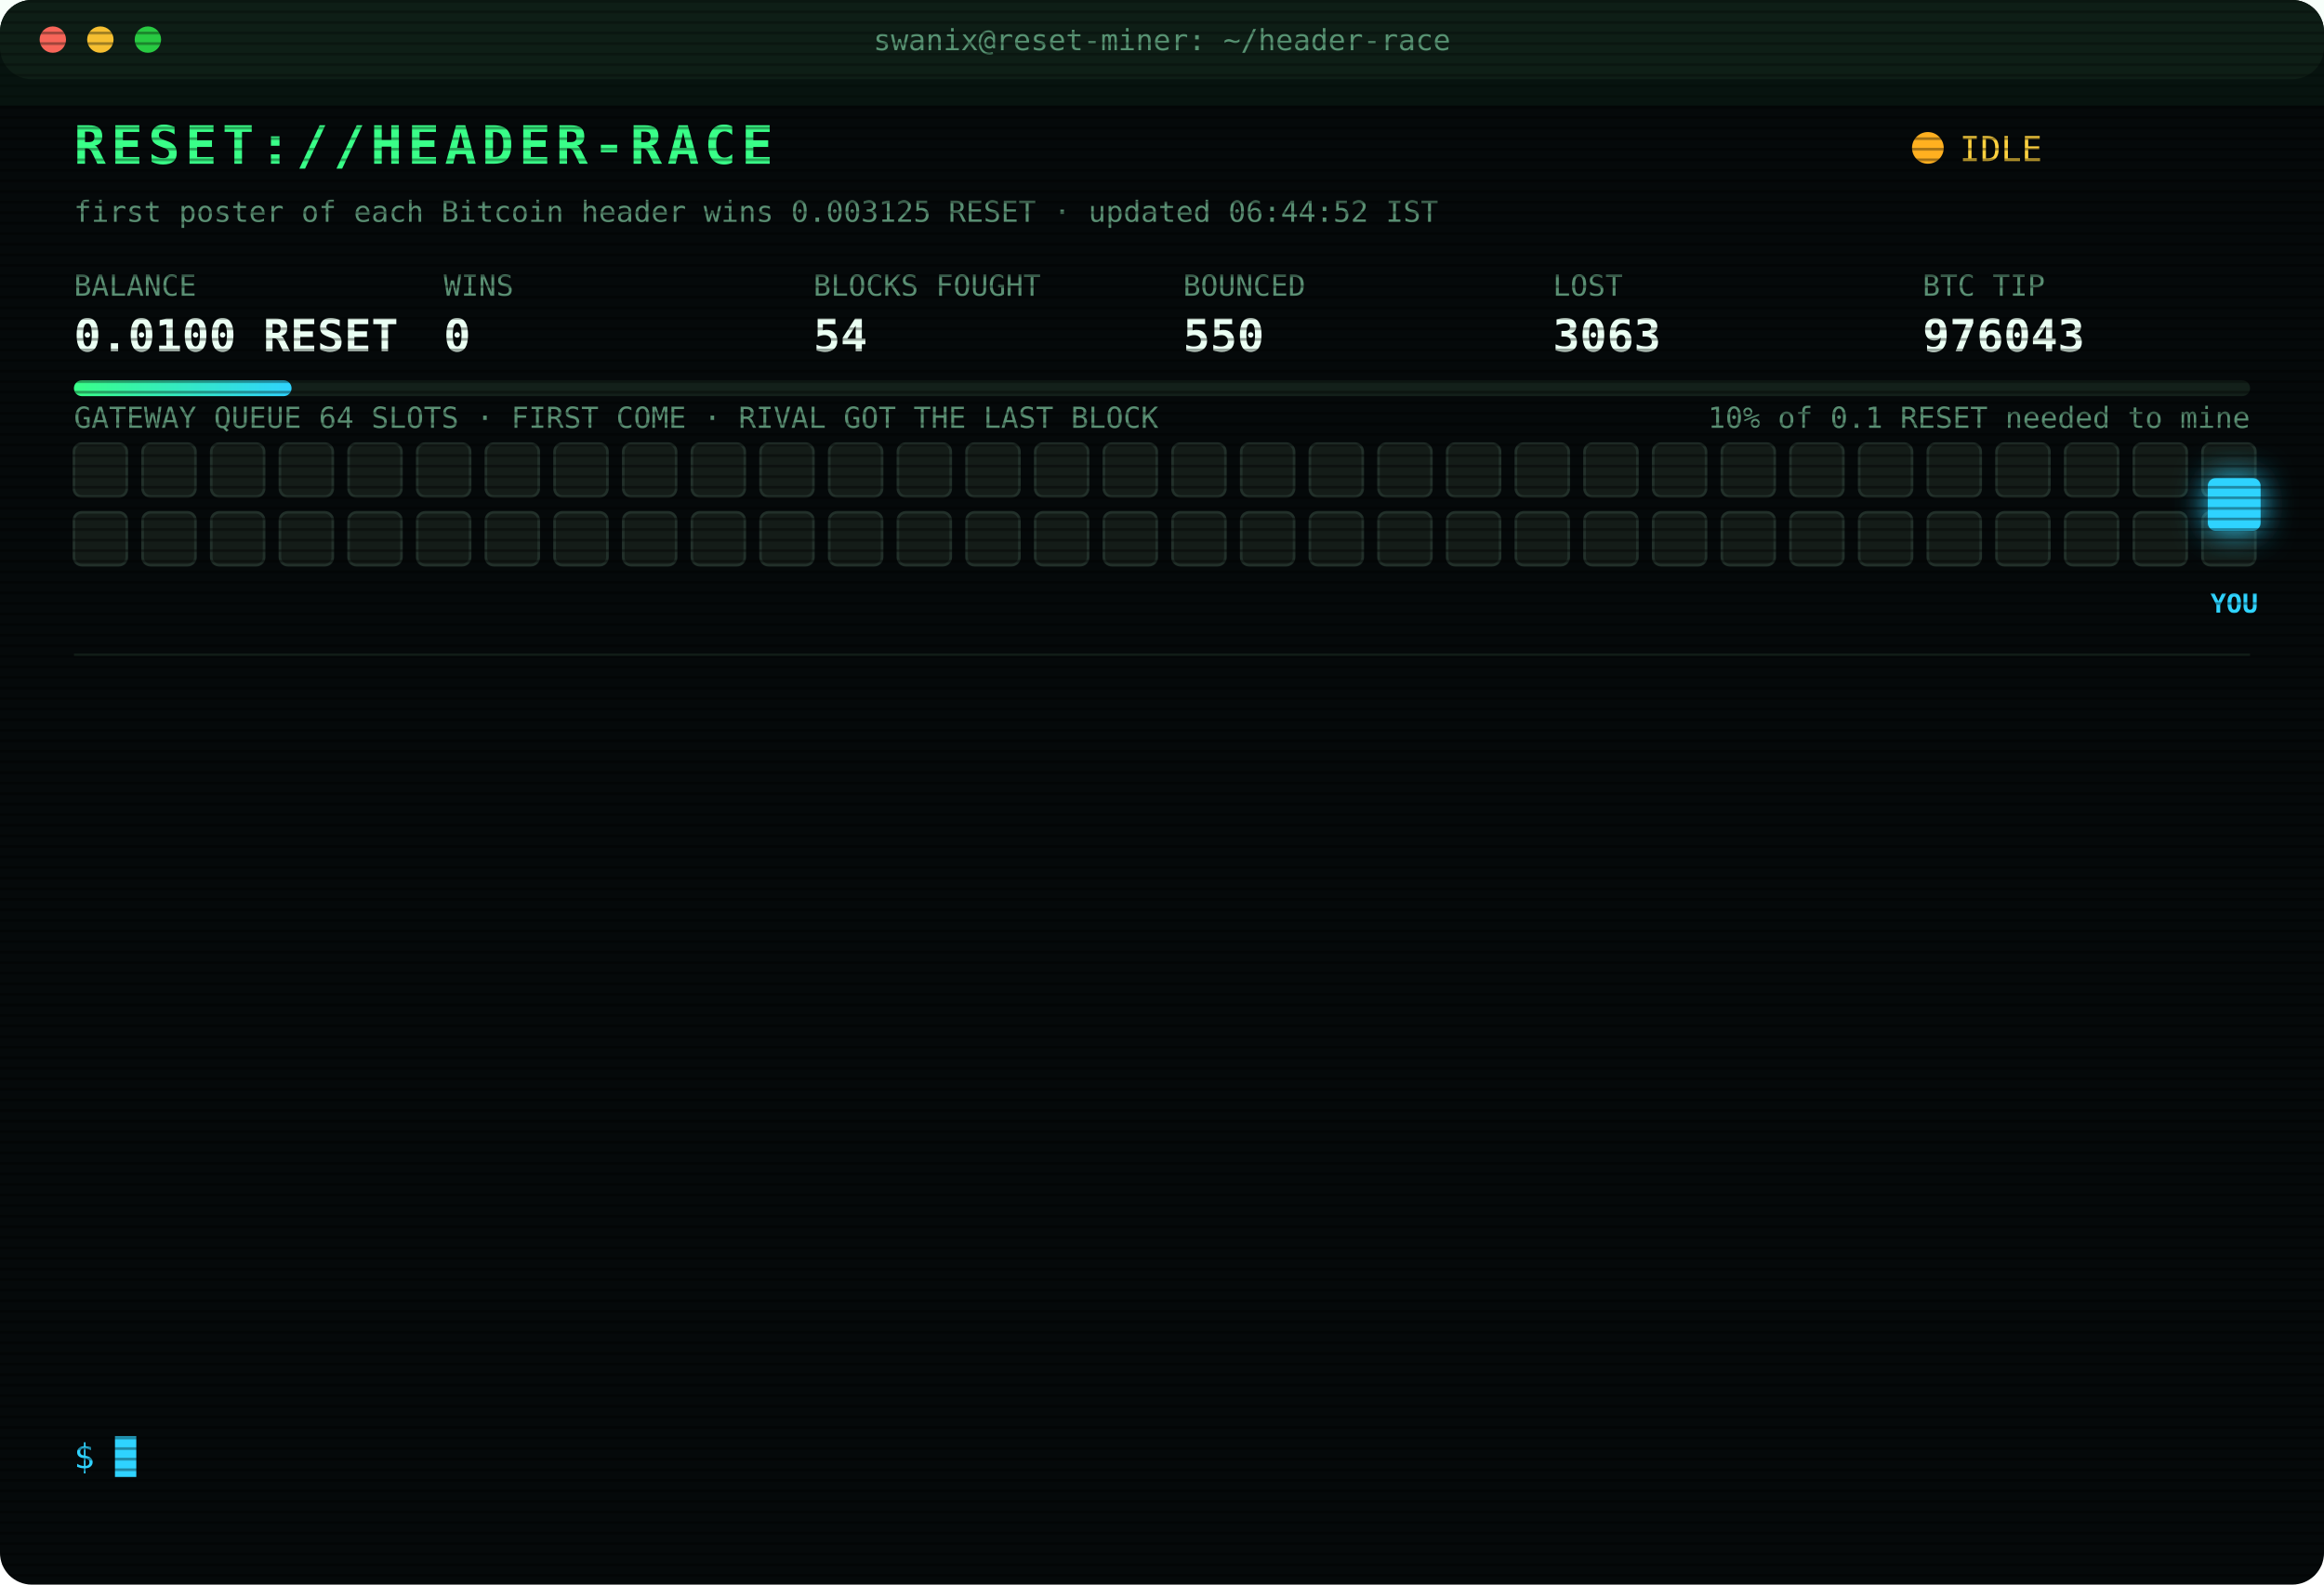
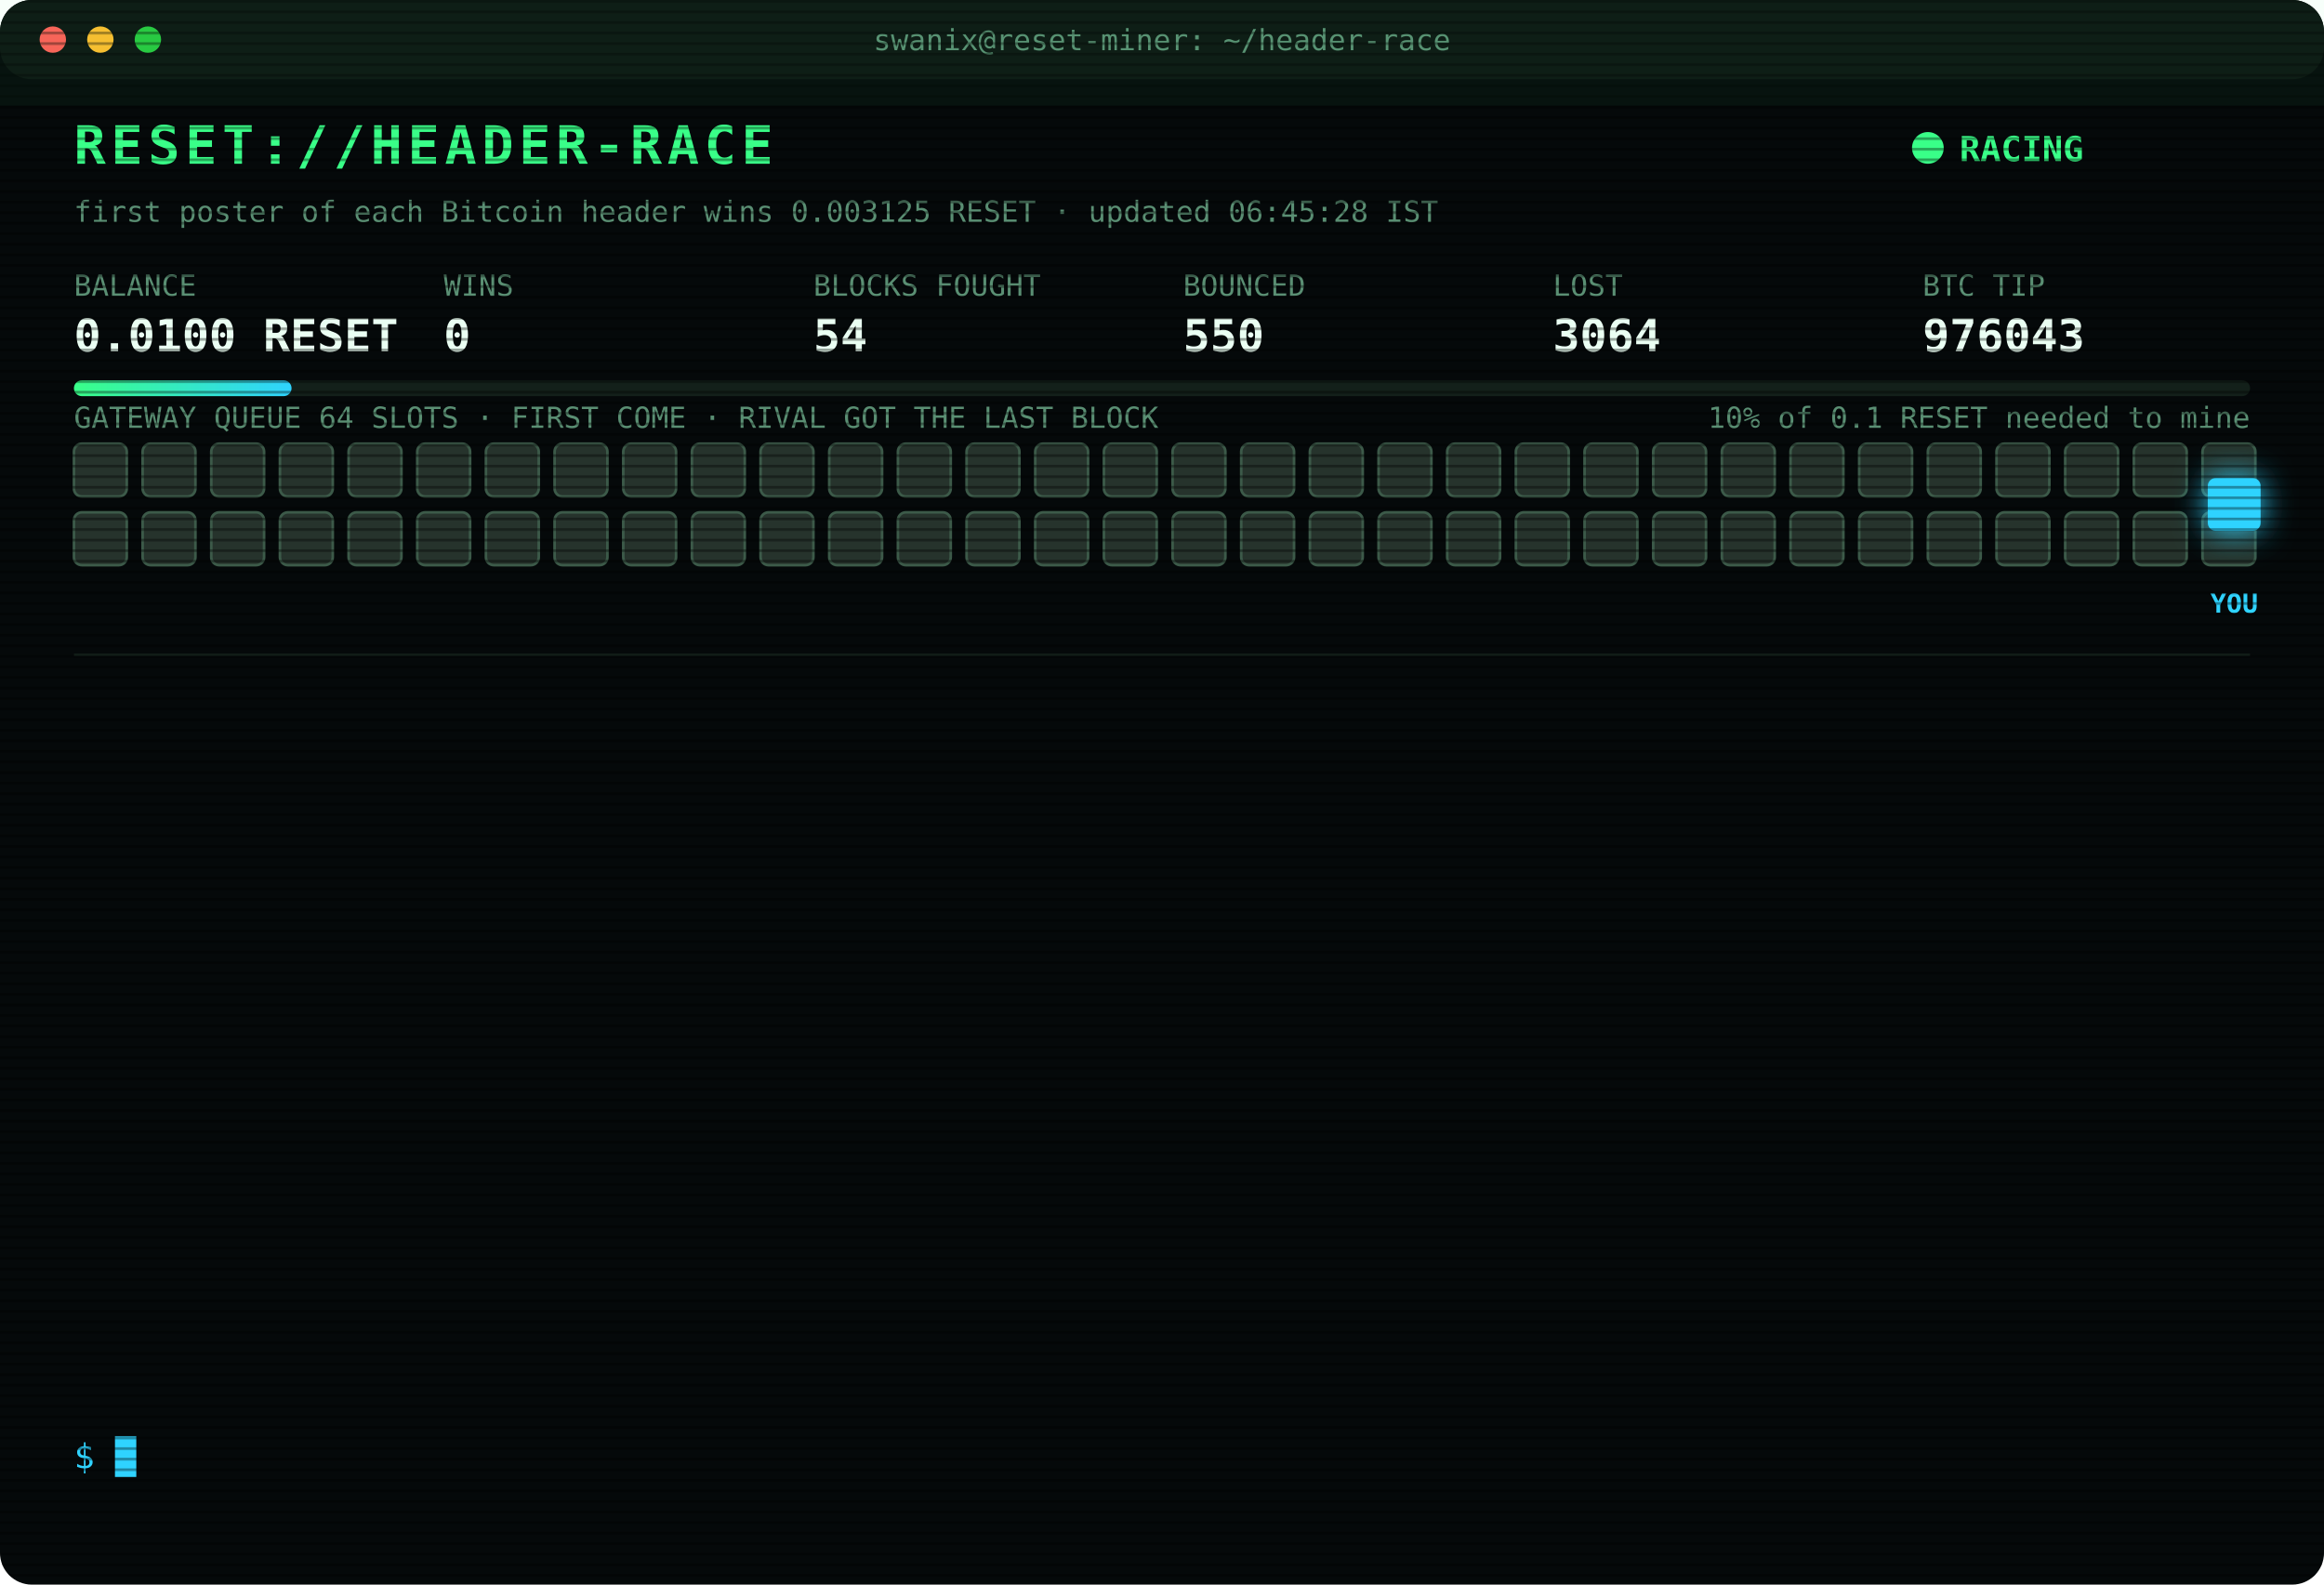
<svg xmlns="http://www.w3.org/2000/svg" width="880" height="600" viewBox="0 0 880 600" font-family="ui-monospace,SFMono-Regular,Menlo,Consolas,monospace">
  <style>
text{font-size:13px;fill:#7CFFB2}
.title{font-size:20px;font-weight:700;fill:#39FF88;letter-spacing:2px;animation:glitch 3s infinite steps(1)}
.sub{fill:#2fd3ff}.k{fill:#5a8f73;font-size:11px}.v{font-size:17px;font-weight:700;fill:#eafff3}
.ts{fill:#3f6b56}.boot{fill:#2fd3ff}.dim{fill:#5a8f73}.bad{fill:#ff4d6d}.warn{fill:#ffd23f}.mag{fill:#ff5cf0}.win{fill:#39FF88;font-weight:700}
.tag{font-size:10px;fill:#2fd3ff;font-weight:700}
.rival{fill:#26332c;stroke:#3c5a49;animation:jam 1.2s infinite alternate}
.idle{fill:#141c18;stroke:#22302a;animation:breathe 4s infinite}
.me{fill:#2fd3ff;filter:drop-shadow(0 0 6px #2fd3ff)}
.hover{animation:nudge 1.1s infinite ease-in-out}.bounce{animation:kick 1.4s infinite}
.ln{opacity:0;animation:in .4s forwards}
.cur{animation:blink 1s infinite steps(1)}
.scan{animation:scan 6s infinite linear}
.led{animation:blink 1.4s infinite}
@keyframes in{from{opacity:0;transform:translateX(-6px)}to{opacity:1;transform:none}}
@keyframes blink{50%{opacity:0}}
@keyframes jam{to{fill:#33463b}}
@keyframes breathe{50%{opacity:.4}}
@keyframes nudge{50%{transform:translateX(-10px)}}
@keyframes kick{0%,100%{transform:none}30%{transform:translateX(-14px)}55%{transform:translateX(10px) translateY(-6px)}}
@keyframes glitch{0%,92%{transform:none}93%{transform:translateX(2px);fill:#ff4d6d}95%{transform:translateX(-2px);fill:#2fd3ff}97%{transform:none}}
@keyframes scan{from{transform:translateY(-40px)}to{transform:translateY(600px)}}
</style>
  <defs>
    <pattern id="sl" width="4" height="4" patternUnits="userSpaceOnUse">
      <rect width="4" height="1" fill="#000" opacity=".35" />
    </pattern>
    <linearGradient id="bar">
      <stop offset="0" stop-color="#39FF88" />
      <stop offset="1" stop-color="#2fd3ff" />
    </linearGradient>
  </defs>
  <rect width="880" height="600" rx="12" fill="#05090a" />
  <rect width="880" height="30" rx="12" fill="#0d1512" />
  <circle cx="20" cy="15" r="5" fill="#ff5f57" />
  <circle cx="38" cy="15" r="5" fill="#febc2e" />
  <circle cx="56" cy="15" r="5" fill="#28c840" />
  <text x="440" y="19" text-anchor="middle" class="k">swanix@reset-miner: ~/header-race</text>
  <text x="28" y="62" class="title">RESET://HEADER-RACE</text>
-   <circle class="led" cx="730" cy="56" r="6" fill="#ffb020" />
-   <text x="742" y="61" class="warn">IDLE</text>
-   <text x="28" y="84" class="k">first poster of each Bitcoin header wins 0.003125 RESET · updated 06:44:52 IST</text>
+   <circle class="led" cx="730" cy="56" r="6" fill="#39FF88" />
+   <text x="742" y="61" class="win">RACING</text>
+   <text x="28" y="84" class="k">first poster of each Bitcoin header wins 0.003125 RESET · updated 06:45:28 IST</text>
  <text x="28" y="112" class="k">BALANCE</text>
  <text x="28" y="133" class="v">0.0100 RESET</text>
  <text x="168" y="112" class="k">WINS</text>
  <text x="168" y="133" class="v">0</text>
  <text x="308" y="112" class="k">BLOCKS FOUGHT</text>
  <text x="308" y="133" class="v">54</text>
  <text x="448" y="112" class="k">BOUNCED</text>
  <text x="448" y="133" class="v">550</text>
  <text x="588" y="112" class="k">LOST</text>
-   <text x="588" y="133" class="v">3063</text>
+   <text x="588" y="133" class="v">3064</text>
  <text x="728" y="112" class="k">BTC TIP</text>
  <text x="728" y="133" class="v">976043</text>
  <rect x="28" y="144" width="824" height="6" rx="3" fill="#13201a" />
  <rect x="28" y="144" width="82.4" height="6" rx="3" fill="url(#bar)" />
  <text x="852" y="162" text-anchor="end" class="k">10% of 0.1 RESET needed to mine</text>
  <text x="28" y="162" class="k">GATEWAY QUEUE 64 SLOTS · FIRST COME · RIVAL GOT THE LAST BLOCK</text>
-   <rect class="idle" x="28" y="168" width="20" height="20" rx="3" style="animation-delay:0.00s" />
-   <rect class="idle" x="54" y="168" width="20" height="20" rx="3" style="animation-delay:0.05s" />
-   <rect class="idle" x="80" y="168" width="20" height="20" rx="3" style="animation-delay:0.10s" />
-   <rect class="idle" x="106" y="168" width="20" height="20" rx="3" style="animation-delay:0.15s" />
-   <rect class="idle" x="132" y="168" width="20" height="20" rx="3" style="animation-delay:0.20s" />
-   <rect class="idle" x="158" y="168" width="20" height="20" rx="3" style="animation-delay:0.25s" />
-   <rect class="idle" x="184" y="168" width="20" height="20" rx="3" style="animation-delay:0.30s" />
-   <rect class="idle" x="210" y="168" width="20" height="20" rx="3" style="animation-delay:0.35s" />
-   <rect class="idle" x="236" y="168" width="20" height="20" rx="3" style="animation-delay:0.40s" />
-   <rect class="idle" x="262" y="168" width="20" height="20" rx="3" style="animation-delay:0.45s" />
-   <rect class="idle" x="288" y="168" width="20" height="20" rx="3" style="animation-delay:0.50s" />
-   <rect class="idle" x="314" y="168" width="20" height="20" rx="3" style="animation-delay:0.55s" />
-   <rect class="idle" x="340" y="168" width="20" height="20" rx="3" style="animation-delay:0.60s" />
-   <rect class="idle" x="366" y="168" width="20" height="20" rx="3" style="animation-delay:0.65s" />
-   <rect class="idle" x="392" y="168" width="20" height="20" rx="3" style="animation-delay:0.70s" />
-   <rect class="idle" x="418" y="168" width="20" height="20" rx="3" style="animation-delay:0.75s" />
-   <rect class="idle" x="444" y="168" width="20" height="20" rx="3" style="animation-delay:0.80s" />
-   <rect class="idle" x="470" y="168" width="20" height="20" rx="3" style="animation-delay:0.85s" />
-   <rect class="idle" x="496" y="168" width="20" height="20" rx="3" style="animation-delay:0.90s" />
-   <rect class="idle" x="522" y="168" width="20" height="20" rx="3" style="animation-delay:0.95s" />
-   <rect class="idle" x="548" y="168" width="20" height="20" rx="3" style="animation-delay:1.00s" />
-   <rect class="idle" x="574" y="168" width="20" height="20" rx="3" style="animation-delay:1.05s" />
-   <rect class="idle" x="600" y="168" width="20" height="20" rx="3" style="animation-delay:1.10s" />
-   <rect class="idle" x="626" y="168" width="20" height="20" rx="3" style="animation-delay:1.15s" />
-   <rect class="idle" x="652" y="168" width="20" height="20" rx="3" style="animation-delay:1.20s" />
-   <rect class="idle" x="678" y="168" width="20" height="20" rx="3" style="animation-delay:1.25s" />
-   <rect class="idle" x="704" y="168" width="20" height="20" rx="3" style="animation-delay:1.30s" />
-   <rect class="idle" x="730" y="168" width="20" height="20" rx="3" style="animation-delay:1.35s" />
-   <rect class="idle" x="756" y="168" width="20" height="20" rx="3" style="animation-delay:1.40s" />
-   <rect class="idle" x="782" y="168" width="20" height="20" rx="3" style="animation-delay:1.45s" />
-   <rect class="idle" x="808" y="168" width="20" height="20" rx="3" style="animation-delay:1.50s" />
-   <rect class="idle" x="834" y="168" width="20" height="20" rx="3" style="animation-delay:1.55s" />
-   <rect class="idle" x="28" y="194" width="20" height="20" rx="3" style="animation-delay:1.60s" />
-   <rect class="idle" x="54" y="194" width="20" height="20" rx="3" style="animation-delay:1.65s" />
-   <rect class="idle" x="80" y="194" width="20" height="20" rx="3" style="animation-delay:1.70s" />
-   <rect class="idle" x="106" y="194" width="20" height="20" rx="3" style="animation-delay:1.75s" />
-   <rect class="idle" x="132" y="194" width="20" height="20" rx="3" style="animation-delay:1.80s" />
-   <rect class="idle" x="158" y="194" width="20" height="20" rx="3" style="animation-delay:1.85s" />
-   <rect class="idle" x="184" y="194" width="20" height="20" rx="3" style="animation-delay:1.90s" />
-   <rect class="idle" x="210" y="194" width="20" height="20" rx="3" style="animation-delay:1.95s" />
-   <rect class="idle" x="236" y="194" width="20" height="20" rx="3" style="animation-delay:2.00s" />
-   <rect class="idle" x="262" y="194" width="20" height="20" rx="3" style="animation-delay:2.05s" />
-   <rect class="idle" x="288" y="194" width="20" height="20" rx="3" style="animation-delay:2.10s" />
-   <rect class="idle" x="314" y="194" width="20" height="20" rx="3" style="animation-delay:2.15s" />
-   <rect class="idle" x="340" y="194" width="20" height="20" rx="3" style="animation-delay:2.20s" />
-   <rect class="idle" x="366" y="194" width="20" height="20" rx="3" style="animation-delay:2.25s" />
-   <rect class="idle" x="392" y="194" width="20" height="20" rx="3" style="animation-delay:2.30s" />
-   <rect class="idle" x="418" y="194" width="20" height="20" rx="3" style="animation-delay:2.35s" />
-   <rect class="idle" x="444" y="194" width="20" height="20" rx="3" style="animation-delay:2.40s" />
-   <rect class="idle" x="470" y="194" width="20" height="20" rx="3" style="animation-delay:2.45s" />
-   <rect class="idle" x="496" y="194" width="20" height="20" rx="3" style="animation-delay:2.50s" />
-   <rect class="idle" x="522" y="194" width="20" height="20" rx="3" style="animation-delay:2.55s" />
-   <rect class="idle" x="548" y="194" width="20" height="20" rx="3" style="animation-delay:2.60s" />
-   <rect class="idle" x="574" y="194" width="20" height="20" rx="3" style="animation-delay:2.65s" />
-   <rect class="idle" x="600" y="194" width="20" height="20" rx="3" style="animation-delay:2.70s" />
-   <rect class="idle" x="626" y="194" width="20" height="20" rx="3" style="animation-delay:2.75s" />
-   <rect class="idle" x="652" y="194" width="20" height="20" rx="3" style="animation-delay:2.80s" />
-   <rect class="idle" x="678" y="194" width="20" height="20" rx="3" style="animation-delay:2.85s" />
-   <rect class="idle" x="704" y="194" width="20" height="20" rx="3" style="animation-delay:2.90s" />
-   <rect class="idle" x="730" y="194" width="20" height="20" rx="3" style="animation-delay:2.95s" />
-   <rect class="idle" x="756" y="194" width="20" height="20" rx="3" style="animation-delay:3.00s" />
-   <rect class="idle" x="782" y="194" width="20" height="20" rx="3" style="animation-delay:3.05s" />
-   <rect class="idle" x="808" y="194" width="20" height="20" rx="3" style="animation-delay:3.10s" />
-   <rect class="idle" x="834" y="194" width="20" height="20" rx="3" style="animation-delay:3.15s" />
+   <rect class="rival" x="28" y="168" width="20" height="20" rx="3" style="animation-delay:0.00s" />
+   <rect class="rival" x="54" y="168" width="20" height="20" rx="3" style="animation-delay:0.05s" />
+   <rect class="rival" x="80" y="168" width="20" height="20" rx="3" style="animation-delay:0.10s" />
+   <rect class="rival" x="106" y="168" width="20" height="20" rx="3" style="animation-delay:0.15s" />
+   <rect class="rival" x="132" y="168" width="20" height="20" rx="3" style="animation-delay:0.20s" />
+   <rect class="rival" x="158" y="168" width="20" height="20" rx="3" style="animation-delay:0.25s" />
+   <rect class="rival" x="184" y="168" width="20" height="20" rx="3" style="animation-delay:0.30s" />
+   <rect class="rival" x="210" y="168" width="20" height="20" rx="3" style="animation-delay:0.35s" />
+   <rect class="rival" x="236" y="168" width="20" height="20" rx="3" style="animation-delay:0.40s" />
+   <rect class="rival" x="262" y="168" width="20" height="20" rx="3" style="animation-delay:0.45s" />
+   <rect class="rival" x="288" y="168" width="20" height="20" rx="3" style="animation-delay:0.50s" />
+   <rect class="rival" x="314" y="168" width="20" height="20" rx="3" style="animation-delay:0.55s" />
+   <rect class="rival" x="340" y="168" width="20" height="20" rx="3" style="animation-delay:0.60s" />
+   <rect class="rival" x="366" y="168" width="20" height="20" rx="3" style="animation-delay:0.65s" />
+   <rect class="rival" x="392" y="168" width="20" height="20" rx="3" style="animation-delay:0.70s" />
+   <rect class="rival" x="418" y="168" width="20" height="20" rx="3" style="animation-delay:0.75s" />
+   <rect class="rival" x="444" y="168" width="20" height="20" rx="3" style="animation-delay:0.80s" />
+   <rect class="rival" x="470" y="168" width="20" height="20" rx="3" style="animation-delay:0.85s" />
+   <rect class="rival" x="496" y="168" width="20" height="20" rx="3" style="animation-delay:0.90s" />
+   <rect class="rival" x="522" y="168" width="20" height="20" rx="3" style="animation-delay:0.95s" />
+   <rect class="rival" x="548" y="168" width="20" height="20" rx="3" style="animation-delay:1.00s" />
+   <rect class="rival" x="574" y="168" width="20" height="20" rx="3" style="animation-delay:1.05s" />
+   <rect class="rival" x="600" y="168" width="20" height="20" rx="3" style="animation-delay:1.10s" />
+   <rect class="rival" x="626" y="168" width="20" height="20" rx="3" style="animation-delay:1.15s" />
+   <rect class="rival" x="652" y="168" width="20" height="20" rx="3" style="animation-delay:1.20s" />
+   <rect class="rival" x="678" y="168" width="20" height="20" rx="3" style="animation-delay:1.25s" />
+   <rect class="rival" x="704" y="168" width="20" height="20" rx="3" style="animation-delay:1.30s" />
+   <rect class="rival" x="730" y="168" width="20" height="20" rx="3" style="animation-delay:1.35s" />
+   <rect class="rival" x="756" y="168" width="20" height="20" rx="3" style="animation-delay:1.40s" />
+   <rect class="rival" x="782" y="168" width="20" height="20" rx="3" style="animation-delay:1.45s" />
+   <rect class="rival" x="808" y="168" width="20" height="20" rx="3" style="animation-delay:1.50s" />
+   <rect class="rival" x="834" y="168" width="20" height="20" rx="3" style="animation-delay:1.55s" />
+   <rect class="rival" x="28" y="194" width="20" height="20" rx="3" style="animation-delay:1.60s" />
+   <rect class="rival" x="54" y="194" width="20" height="20" rx="3" style="animation-delay:1.65s" />
+   <rect class="rival" x="80" y="194" width="20" height="20" rx="3" style="animation-delay:1.70s" />
+   <rect class="rival" x="106" y="194" width="20" height="20" rx="3" style="animation-delay:1.75s" />
+   <rect class="rival" x="132" y="194" width="20" height="20" rx="3" style="animation-delay:1.80s" />
+   <rect class="rival" x="158" y="194" width="20" height="20" rx="3" style="animation-delay:1.85s" />
+   <rect class="rival" x="184" y="194" width="20" height="20" rx="3" style="animation-delay:1.90s" />
+   <rect class="rival" x="210" y="194" width="20" height="20" rx="3" style="animation-delay:1.95s" />
+   <rect class="rival" x="236" y="194" width="20" height="20" rx="3" style="animation-delay:2.00s" />
+   <rect class="rival" x="262" y="194" width="20" height="20" rx="3" style="animation-delay:2.05s" />
+   <rect class="rival" x="288" y="194" width="20" height="20" rx="3" style="animation-delay:2.10s" />
+   <rect class="rival" x="314" y="194" width="20" height="20" rx="3" style="animation-delay:2.15s" />
+   <rect class="rival" x="340" y="194" width="20" height="20" rx="3" style="animation-delay:2.20s" />
+   <rect class="rival" x="366" y="194" width="20" height="20" rx="3" style="animation-delay:2.25s" />
+   <rect class="rival" x="392" y="194" width="20" height="20" rx="3" style="animation-delay:2.30s" />
+   <rect class="rival" x="418" y="194" width="20" height="20" rx="3" style="animation-delay:2.35s" />
+   <rect class="rival" x="444" y="194" width="20" height="20" rx="3" style="animation-delay:2.40s" />
+   <rect class="rival" x="470" y="194" width="20" height="20" rx="3" style="animation-delay:2.45s" />
+   <rect class="rival" x="496" y="194" width="20" height="20" rx="3" style="animation-delay:2.50s" />
+   <rect class="rival" x="522" y="194" width="20" height="20" rx="3" style="animation-delay:2.55s" />
+   <rect class="rival" x="548" y="194" width="20" height="20" rx="3" style="animation-delay:2.60s" />
+   <rect class="rival" x="574" y="194" width="20" height="20" rx="3" style="animation-delay:2.65s" />
+   <rect class="rival" x="600" y="194" width="20" height="20" rx="3" style="animation-delay:2.70s" />
+   <rect class="rival" x="626" y="194" width="20" height="20" rx="3" style="animation-delay:2.75s" />
+   <rect class="rival" x="652" y="194" width="20" height="20" rx="3" style="animation-delay:2.80s" />
+   <rect class="rival" x="678" y="194" width="20" height="20" rx="3" style="animation-delay:2.85s" />
+   <rect class="rival" x="704" y="194" width="20" height="20" rx="3" style="animation-delay:2.90s" />
+   <rect class="rival" x="730" y="194" width="20" height="20" rx="3" style="animation-delay:2.95s" />
+   <rect class="rival" x="756" y="194" width="20" height="20" rx="3" style="animation-delay:3.00s" />
+   <rect class="rival" x="782" y="194" width="20" height="20" rx="3" style="animation-delay:3.05s" />
+   <rect class="rival" x="808" y="194" width="20" height="20" rx="3" style="animation-delay:3.10s" />
+   <rect class="rival" x="834" y="194" width="20" height="20" rx="3" style="animation-delay:3.15s" />
  <g class="hover">
    <rect class="me" x="836" y="181" width="20" height="20" rx="3" />
    <text class="tag" x="846" y="232" text-anchor="middle">YOU</text>
  </g>
  <line x1="28" x2="852" y1="248" y2="248" stroke="#13201a" />
  <g class="ln" style="animation-delay:0.40s">
    <text x="28" y="270" class="ts">04:24:36</text>
    <text x="104" y="270" class="bad">[LOST] #976029 taken by a rival miner</text>
  </g>
  <g class="ln" style="animation-delay:0.65s">
    <text x="28" y="292" class="ts">04:36:52</text>
    <text x="104" y="292" class="bad">[LOST] #976030 taken by a rival miner</text>
  </g>
  <g class="ln" style="animation-delay:0.90s">
    <text x="28" y="314" class="ts">05:14:27</text>
    <text x="104" y="314" class="bad">[LOST] #976031 taken by a rival miner</text>
  </g>
  <g class="ln" style="animation-delay:1.15s">
    <text x="28" y="336" class="ts">05:23:38</text>
    <text x="104" y="336" class="bad">[LOST] #976032 taken by a rival miner</text>
  </g>
  <g class="ln" style="animation-delay:1.40s">
    <text x="28" y="358" class="ts">05:30:18</text>
    <text x="104" y="358" class="bad">[LOST] #976033 taken by a rival miner</text>
  </g>
  <g class="ln" style="animation-delay:1.65s">
    <text x="28" y="380" class="ts">05:36:46</text>
    <text x="104" y="380" class="bad">[LOST] #976034 taken by a rival miner</text>
  </g>
  <g class="ln" style="animation-delay:1.90s">
    <text x="28" y="402" class="ts">05:38:08</text>
    <text x="104" y="402" class="bad">[LOST] #976035 taken by a rival miner</text>
  </g>
  <g class="ln" style="animation-delay:2.15s">
    <text x="28" y="424" class="ts">05:38:23</text>
    <text x="104" y="424" class="bad">[LOST] #976036 taken by a rival miner</text>
  </g>
  <g class="ln" style="animation-delay:2.40s">
    <text x="28" y="446" class="ts">05:55:38</text>
    <text x="104" y="446" class="bad">[LOST] #976037 taken by a rival miner</text>
  </g>
  <g class="ln" style="animation-delay:2.65s">
    <text x="28" y="468" class="ts">06:02:39</text>
    <text x="104" y="468" class="bad">[LOST] #976038 taken by a rival miner</text>
  </g>
  <g class="ln" style="animation-delay:2.90s">
    <text x="28" y="490" class="ts">06:03:09</text>
    <text x="104" y="490" class="bad">[LOST] #976039 taken by a rival miner</text>
  </g>
  <g class="ln" style="animation-delay:3.15s">
    <text x="28" y="512" class="ts">06:15:14</text>
    <text x="104" y="512" class="bad">[LOST] #976040 taken by a rival miner</text>
  </g>
  <g class="ln" style="animation-delay:3.40s">
    <text x="28" y="534" class="ts">06:44:46</text>
    <text x="104" y="534" class="bad">[LOST] #976043 taken by a rival miner</text>
  </g>
  <text x="28" y="556" class="sub">$ <tspan class="cur">█</tspan>
  </text>
  <rect width="880" height="600" rx="12" fill="url(#sl)" pointer-events="none" />
  <rect class="scan" width="880" height="40" fill="#39FF88" opacity=".04" />
</svg>
